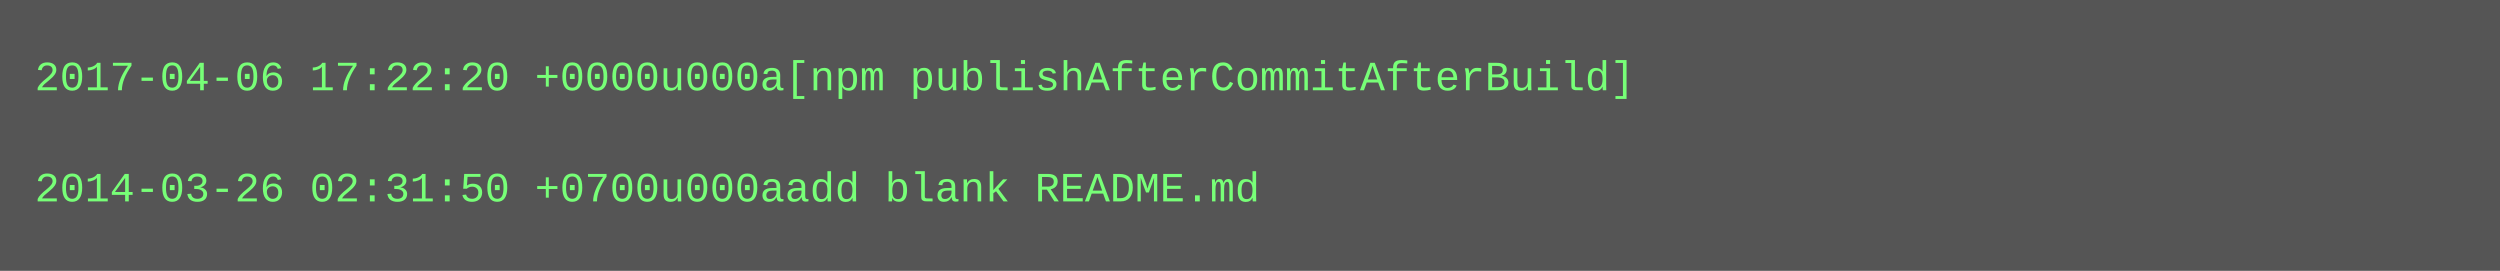
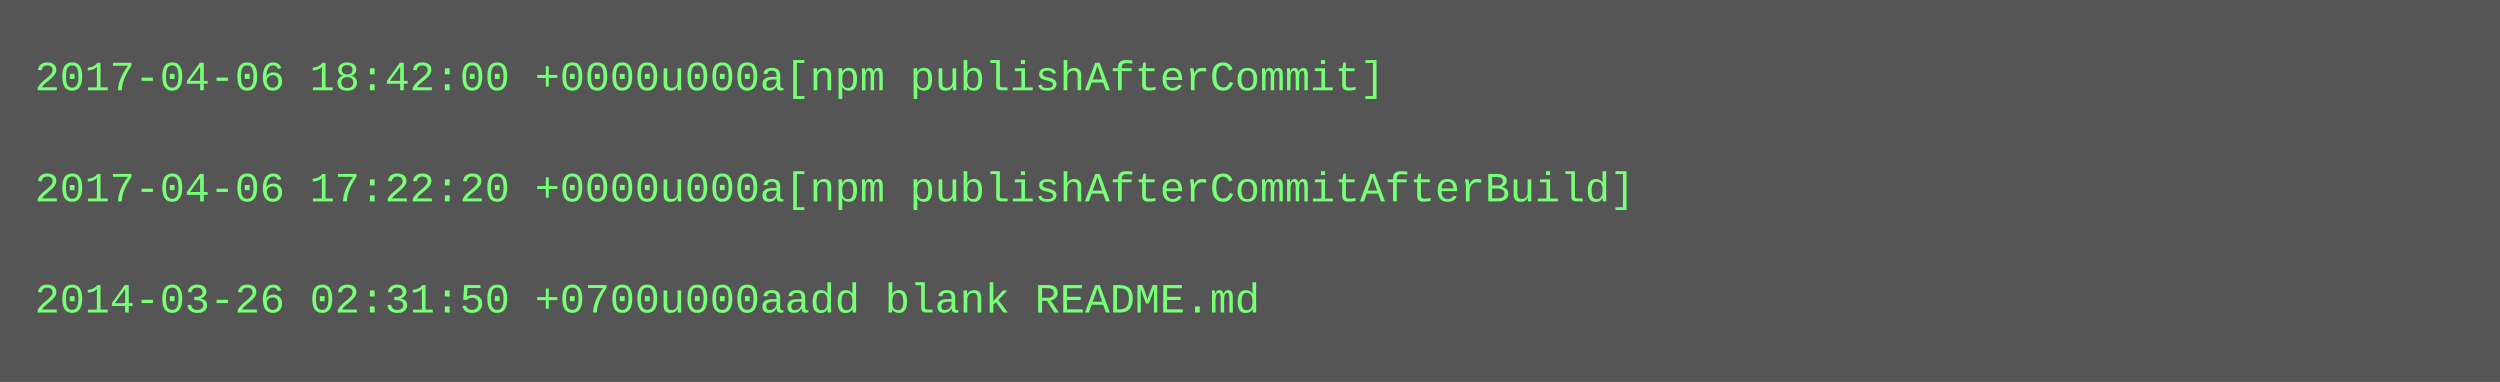
- <svg xmlns="http://www.w3.org/2000/svg" height="78" width="720">
-   <rect height="78" fill="#555" width="720" />
+ <svg xmlns="http://www.w3.org/2000/svg" height="110" width="720">
+   <rect height="110" fill="#555" width="720" />
  <text fill="#7f7" font-family="Courier New" font-size="12" xml:space="preserve">
-     <tspan x="10" y="26">2017-04-06 17:22:20 +0000u000a[npm publishAfterCommitAfterBuild]</tspan>
+     <tspan x="10" y="26">2017-04-06 18:42:00 +0000u000a[npm publishAfterCommit]</tspan>
    <tspan x="10" y="42" />
-     <tspan x="10" y="58">2014-03-26 02:31:50 +0700u000aadd blank README.md</tspan>
+     <tspan x="10" y="58">2017-04-06 17:22:20 +0000u000a[npm publishAfterCommitAfterBuild]</tspan>
+     <tspan x="10" y="74" />
+     <tspan x="10" y="90">2014-03-26 02:31:50 +0700u000aadd blank README.md</tspan>
  </text>
</svg>
